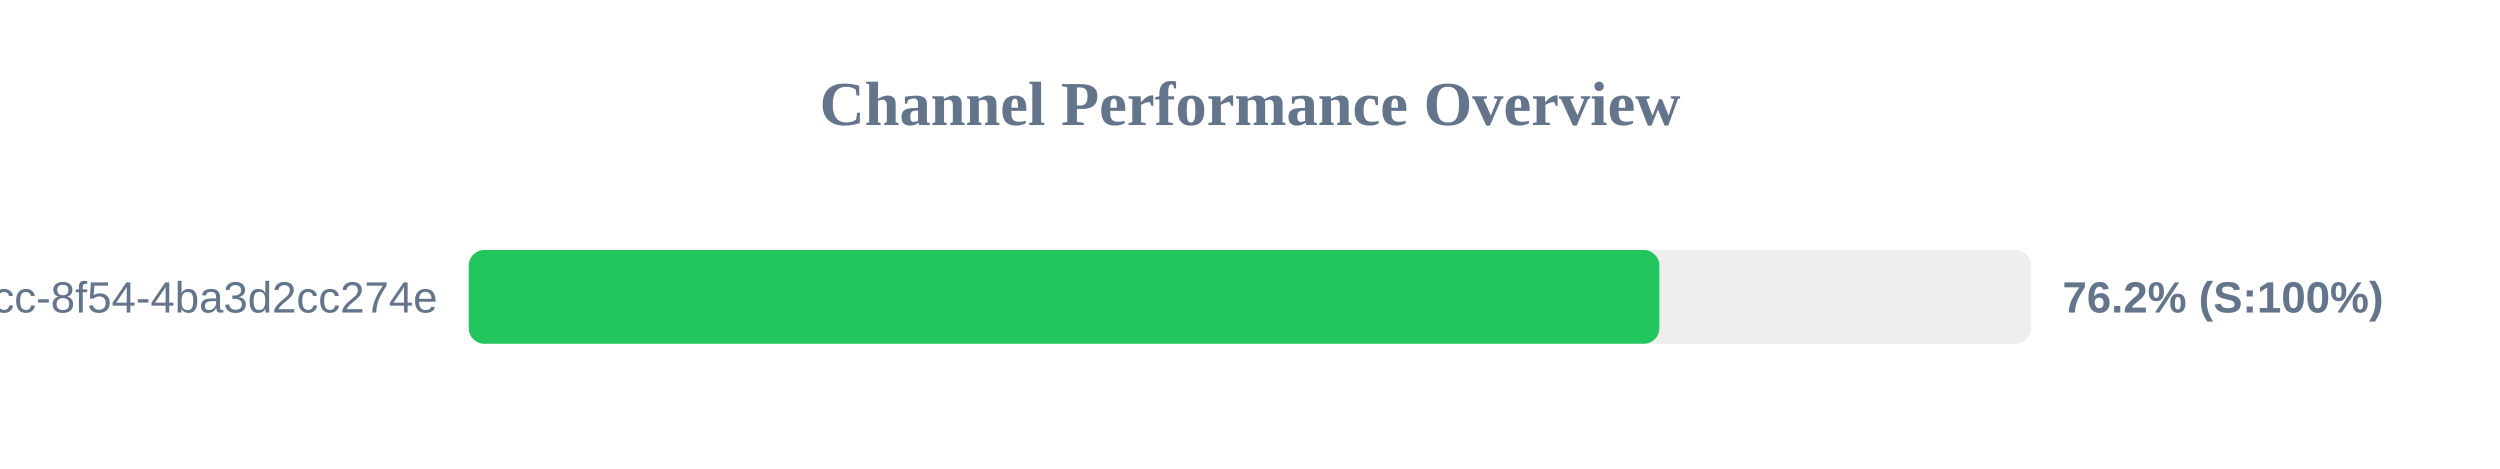
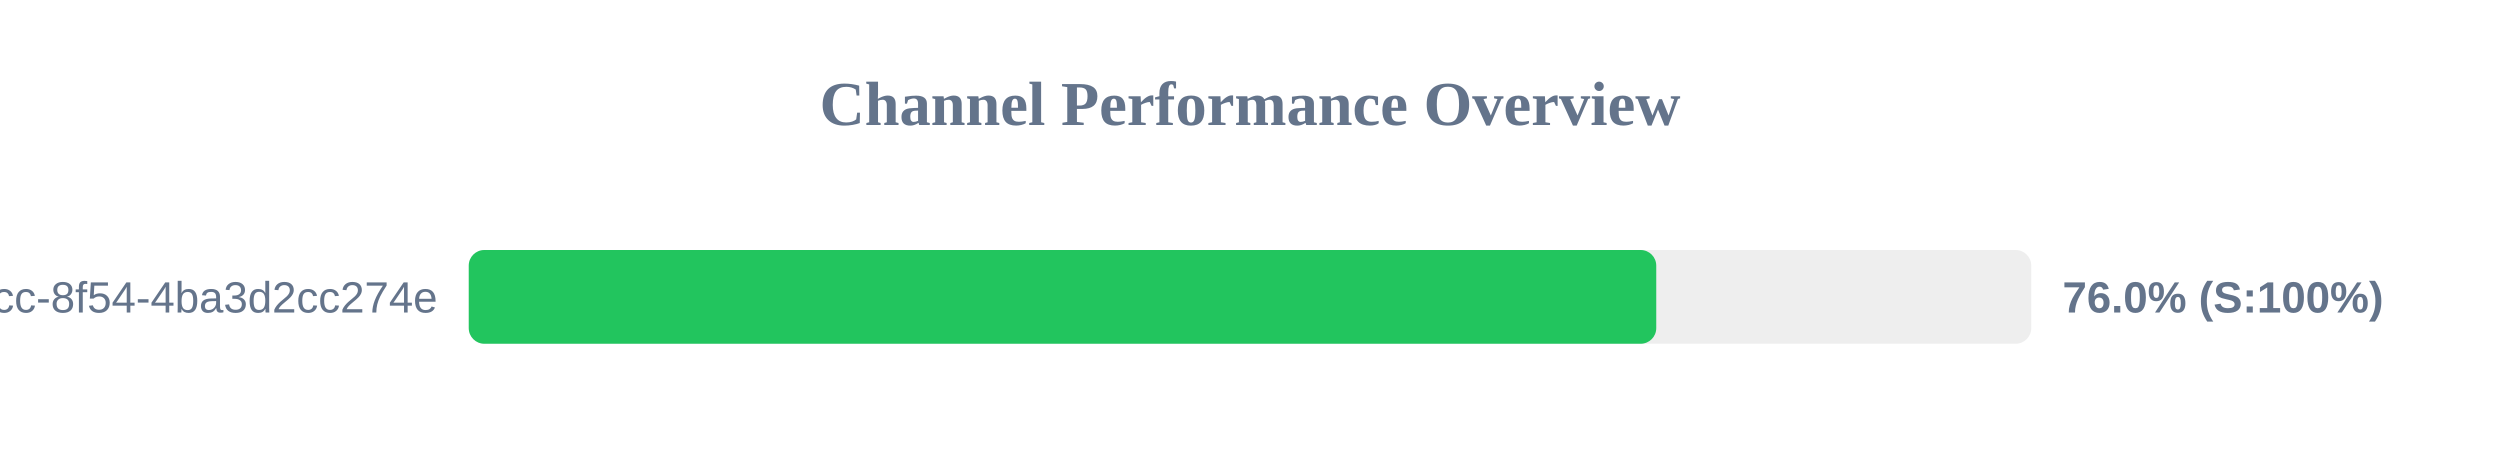
<svg xmlns="http://www.w3.org/2000/svg" width="800" height="150" version="1.1">
  <style>
        .row { font: 14px Arial; fill: #64748b; }
        .score { font: bold 14px Arial; fill: #64748b; }
    </style>
  <text x="400" y="40" text-anchor="middle" font-size="20px" font-weight="bold" fill="#64748b">Channel Performance Overview</text>
  <rect x="150" y="80" width="500" height="30" fill="#eee" rx="5" />
-   <rect x="150" y="80" width="381.0" height="30" fill="#22c55e" rx="5" />
+   <rect x="150" y="80" width="380.0" height="30" fill="#22c55e" rx="5" />
  <text x="140" y="100" text-anchor="end" class="row">?uuid=45cc0b3a-0adb-4dcc-8f54-4ba3d2cc274e</text>
-   <text x="660" y="100" text-anchor="start" class="score">76.2% (S:100%)</text>
+   <text x="660" y="100" text-anchor="start" class="score">76.0% (S:100%)</text>
</svg>
